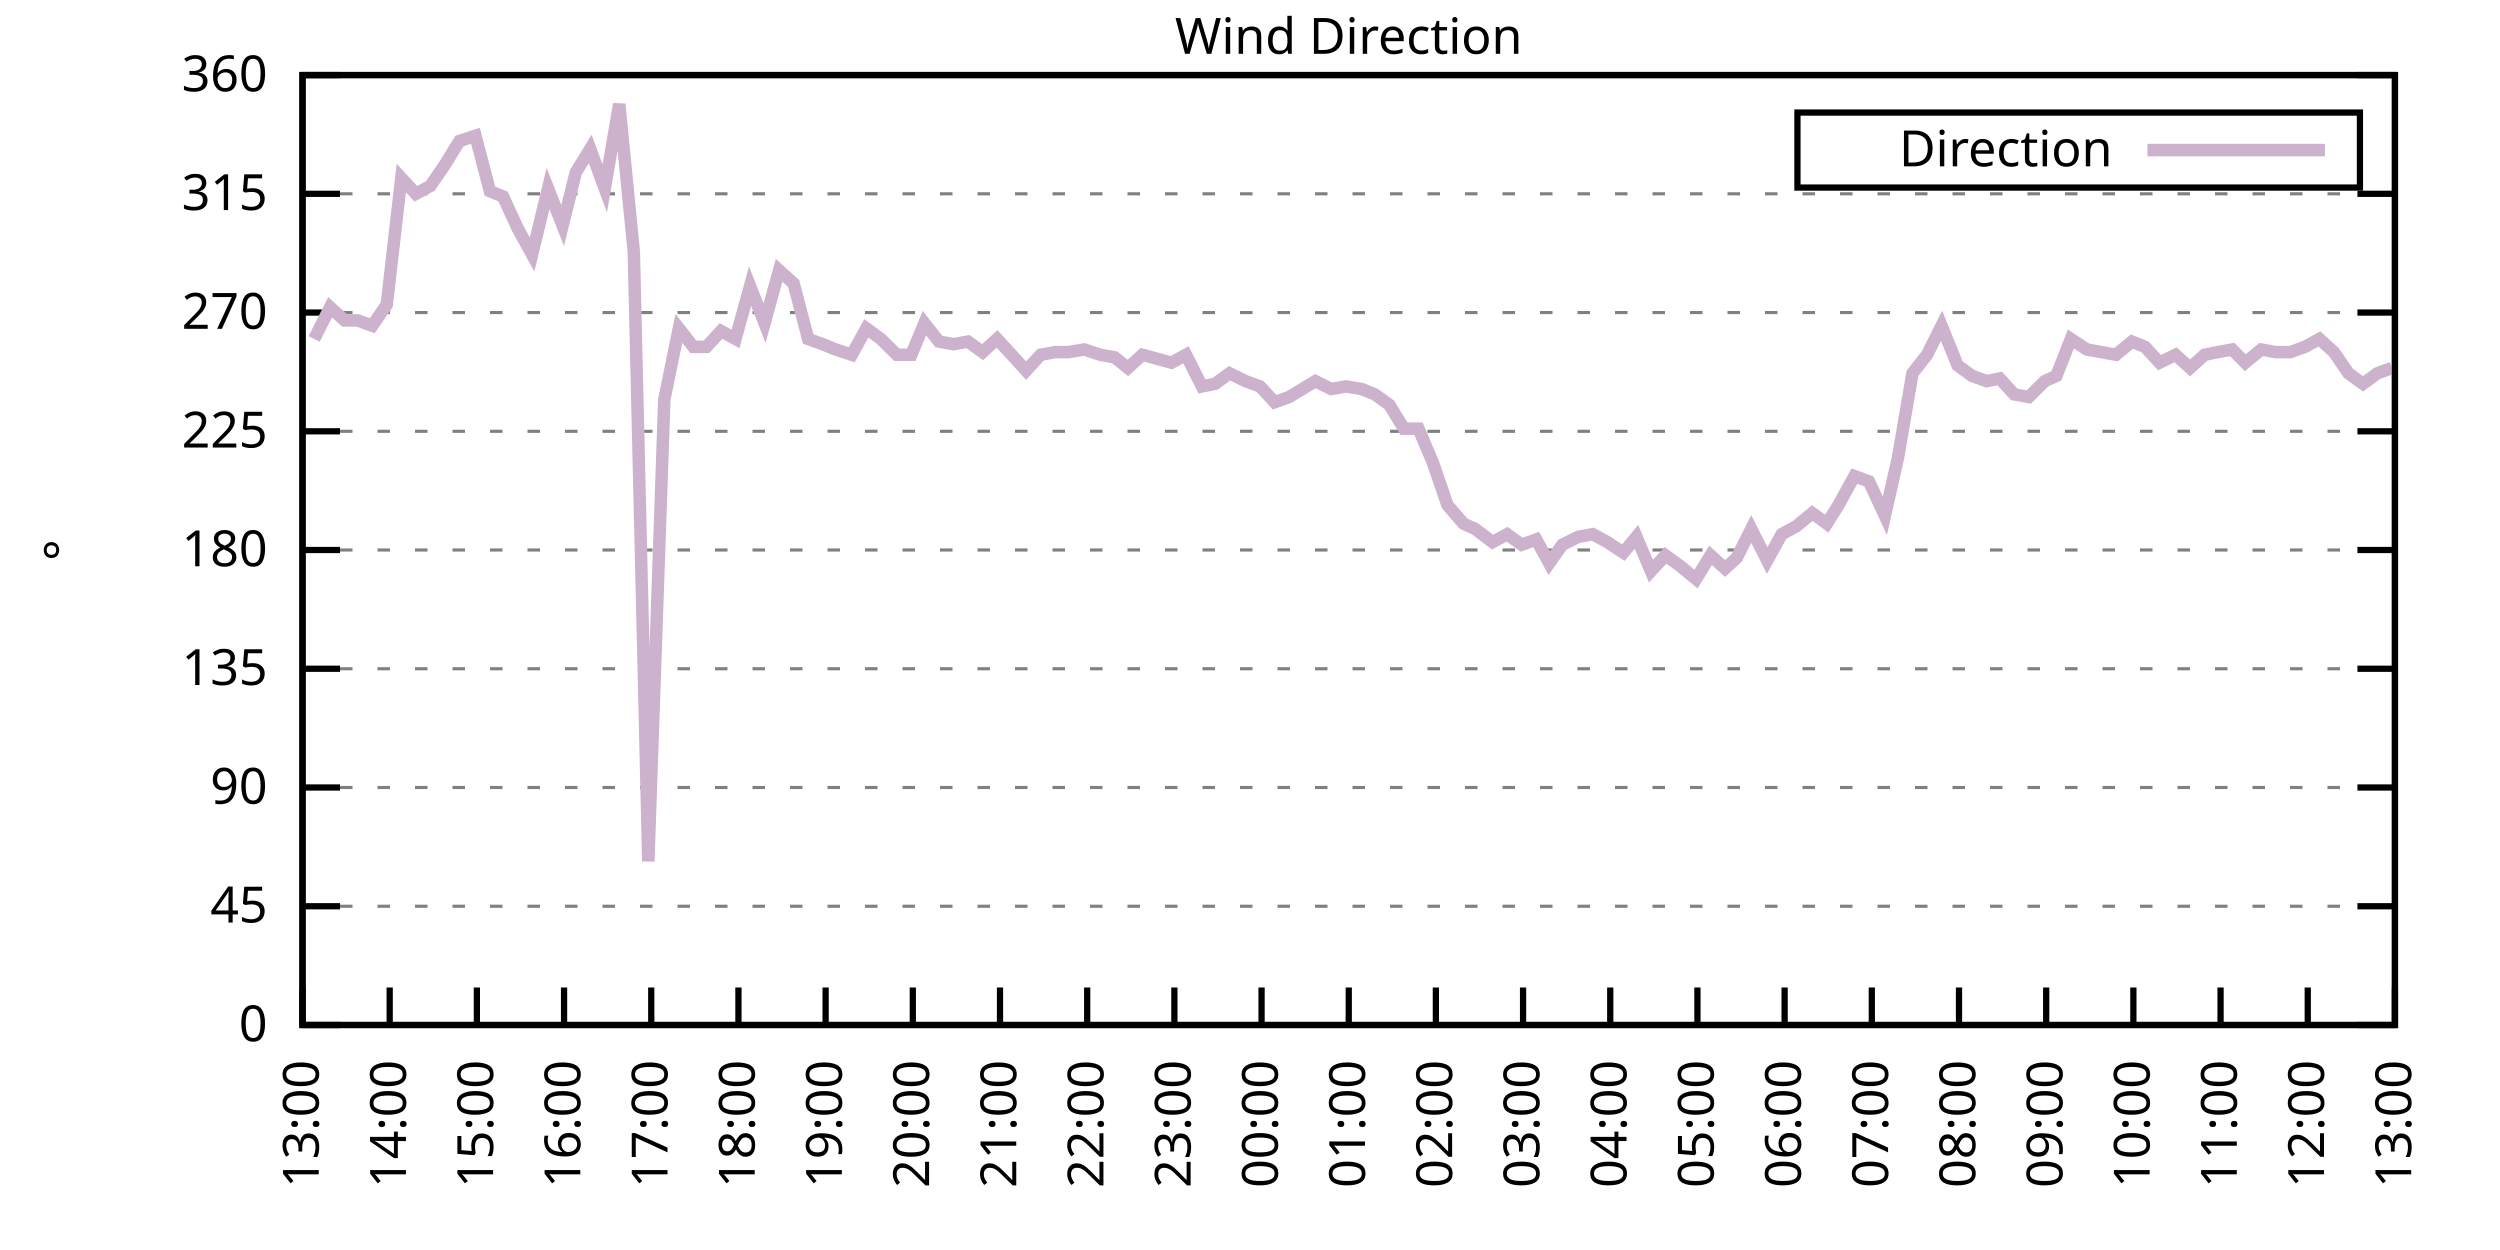
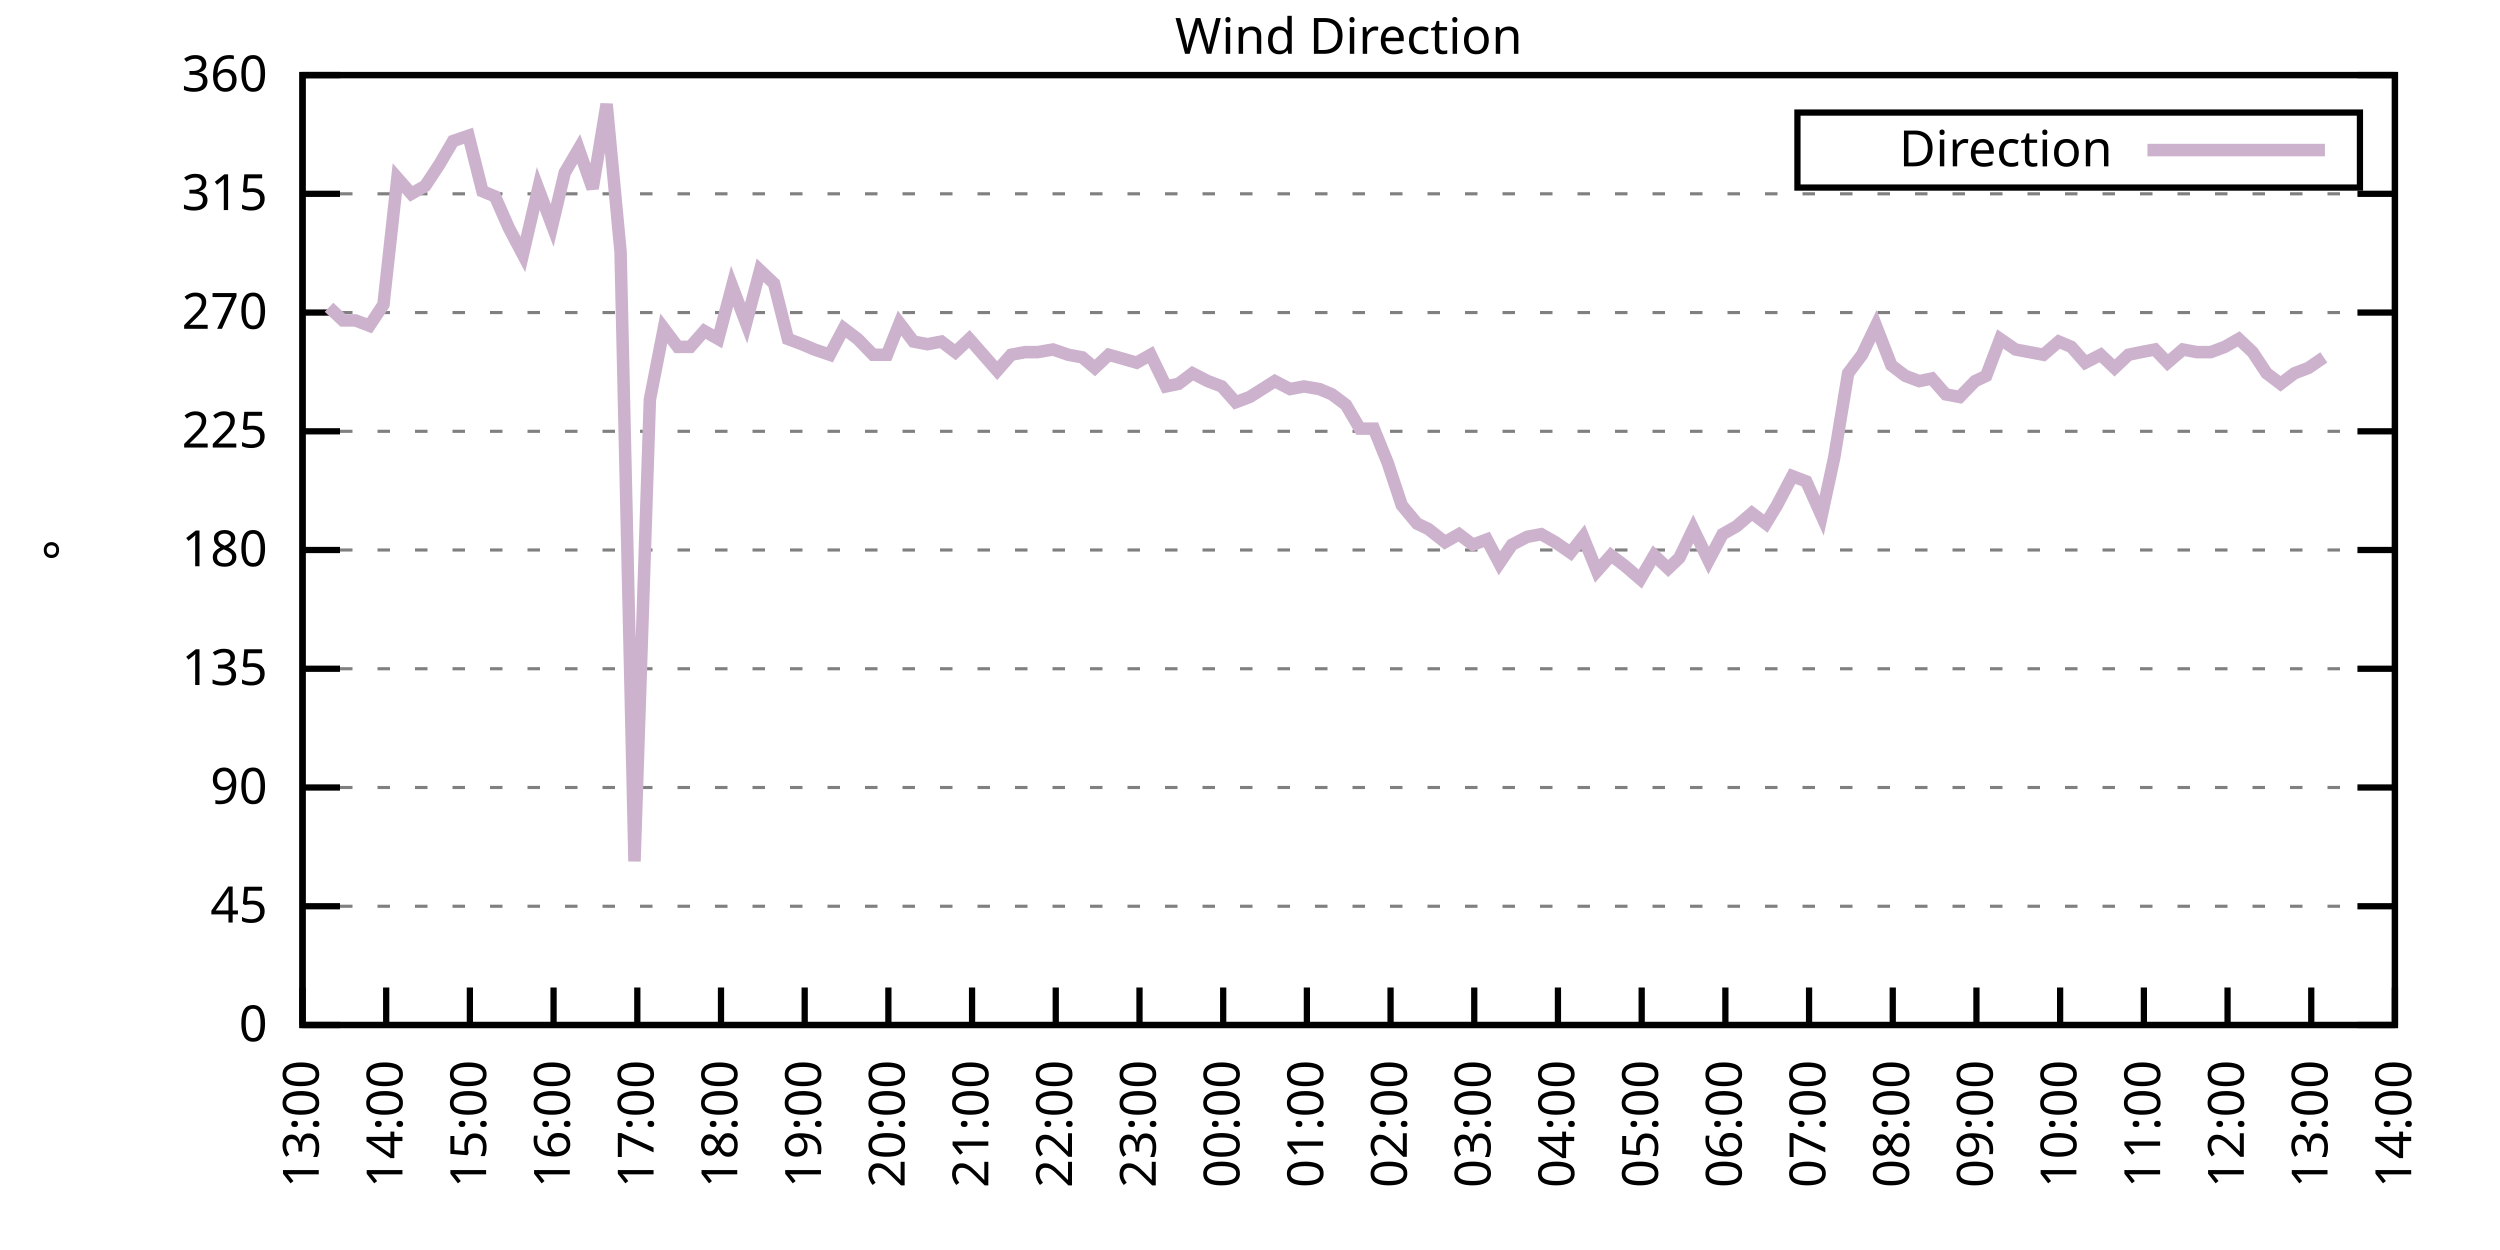
<svg xmlns="http://www.w3.org/2000/svg" xmlns:xlink="http://www.w3.org/1999/xlink" width="400" height="200" viewBox="0 0 400 200">
  <g id="gnuplot_canvas">
    <rect x="0" y="0" width="400" height="200" fill="none" />
    <defs>
      <circle id="gpDot" r="0.5" stroke-width="0.5" stroke="currentColor" />
      <path id="gpPt0" stroke-width="0.333" stroke="currentColor" d="M-1,0 h2 M0,-1 v2" />
      <path id="gpPt1" stroke-width="0.333" stroke="currentColor" d="M-1,-1 L1,1 M1,-1 L-1,1" />
      <path id="gpPt2" stroke-width="0.333" stroke="currentColor" d="M-1,0 L1,0 M0,-1 L0,1 M-1,-1 L1,1 M-1,1 L1,-1" />
      <rect id="gpPt3" stroke-width="0.333" stroke="currentColor" x="-1" y="-1" width="2" height="2" />
      <rect id="gpPt4" stroke-width="0.333" stroke="currentColor" fill="currentColor" x="-1" y="-1" width="2" height="2" />
      <circle id="gpPt5" stroke-width="0.333" stroke="currentColor" cx="0" cy="0" r="1" />
      <use xlink:href="#gpPt5" id="gpPt6" fill="currentColor" stroke="none" />
      <path id="gpPt7" stroke-width="0.333" stroke="currentColor" d="M0,-1.33 L-1.33,0.67 L1.33,0.67 z" />
      <use xlink:href="#gpPt7" id="gpPt8" fill="currentColor" stroke="none" />
      <use xlink:href="#gpPt7" id="gpPt9" stroke="currentColor" transform="rotate(180)" />
      <use xlink:href="#gpPt9" id="gpPt10" fill="currentColor" stroke="none" />
      <use xlink:href="#gpPt3" id="gpPt11" stroke="currentColor" transform="rotate(45)" />
      <use xlink:href="#gpPt11" id="gpPt12" fill="currentColor" stroke="none" />
      <path id="gpPt13" stroke-width="0.333" stroke="currentColor" d="M0,1.330 L1.265,0.411 L0.782,-1.067 L-0.782,-1.076 L-1.265,0.411 z" />
      <use xlink:href="#gpPt13" id="gpPt14" fill="currentColor" stroke="none" />
      <filter id="textbox" filterUnits="objectBoundingBox" x="0" y="0" height="1" width="1">
        <feFlood flood-color="white" flood-opacity="1" result="bgnd" />
        <feComposite in="SourceGraphic" in2="bgnd" operator="atop" />
      </filter>
      <filter id="greybox" filterUnits="objectBoundingBox" x="0" y="0" height="1" width="1">
        <feFlood flood-color="lightgrey" flood-opacity="1" result="grey" />
        <feComposite in="SourceGraphic" in2="grey" operator="atop" />
      </filter>
    </defs>
    <g fill="none" color="white" stroke="currentColor" stroke-width="1.00" stroke-linecap="butt" stroke-linejoin="miter">
</g>
    <g fill="none" color="black" stroke="currentColor" stroke-width="1.00" stroke-linecap="butt" stroke-linejoin="miter">
      <g stroke="none" shape-rendering="crispEdges">
        <polygon fill="rgb(255, 255, 255)" points="48.40,164.00 383.18,164.00 383.18,12.02 48.40,12.02 " />
      </g>
    </g>
    <g fill="none" color="black" stroke="currentColor" stroke-width="1.00" stroke-linecap="butt" stroke-linejoin="miter">
</g>
    <g fill="none" color="black" stroke="black" stroke-width="0.50" stroke-linecap="butt" stroke-linejoin="miter">
</g>
    <g fill="none" color="gray" stroke="currentColor" stroke-width="0.50" stroke-linecap="butt" stroke-linejoin="miter">
      <path stroke="gray" stroke-dasharray="2,4" class="gridline" d="M48.40,164.00 L383.19,164.00  " />
    </g>
    <g fill="none" color="gray" stroke="gray" stroke-width="1.00" stroke-linecap="butt" stroke-linejoin="miter">
</g>
    <g fill="none" color="black" stroke="currentColor" stroke-width="1.00" stroke-linecap="butt" stroke-linejoin="miter">
      <path stroke="black" d="M48.40,164.00 L54.40,164.00 M383.19,164.00 L377.19,164.00  " />
      <g transform="translate(42.80,166.60)" stroke="none" fill="black" font-family="Sans" font-size="8.00" text-anchor="end">
        <text>
          <tspan font-family="Sans"> 0</tspan>
        </text>
      </g>
    </g>
    <g fill="none" color="black" stroke="currentColor" stroke-width="1.00" stroke-linecap="butt" stroke-linejoin="miter">
</g>
    <g fill="none" color="black" stroke="black" stroke-width="0.50" stroke-linecap="butt" stroke-linejoin="miter">
</g>
    <g fill="none" color="gray" stroke="currentColor" stroke-width="0.50" stroke-linecap="butt" stroke-linejoin="miter">
      <path stroke="gray" stroke-dasharray="2,4" class="gridline" d="M48.40,145.00 L383.19,145.00  " />
    </g>
    <g fill="none" color="gray" stroke="gray" stroke-width="1.00" stroke-linecap="butt" stroke-linejoin="miter">
</g>
    <g fill="none" color="black" stroke="currentColor" stroke-width="1.00" stroke-linecap="butt" stroke-linejoin="miter">
      <path stroke="black" d="M48.40,145.00 L54.40,145.00 M383.19,145.00 L377.19,145.00  " />
      <g transform="translate(42.80,147.60)" stroke="none" fill="black" font-family="Sans" font-size="8.00" text-anchor="end">
        <text>
          <tspan font-family="Sans"> 45</tspan>
        </text>
      </g>
    </g>
    <g fill="none" color="black" stroke="currentColor" stroke-width="1.00" stroke-linecap="butt" stroke-linejoin="miter">
</g>
    <g fill="none" color="black" stroke="black" stroke-width="0.50" stroke-linecap="butt" stroke-linejoin="miter">
</g>
    <g fill="none" color="gray" stroke="currentColor" stroke-width="0.50" stroke-linecap="butt" stroke-linejoin="miter">
      <path stroke="gray" stroke-dasharray="2,4" class="gridline" d="M48.40,126.00 L383.19,126.00  " />
    </g>
    <g fill="none" color="gray" stroke="gray" stroke-width="1.00" stroke-linecap="butt" stroke-linejoin="miter">
</g>
    <g fill="none" color="black" stroke="currentColor" stroke-width="1.00" stroke-linecap="butt" stroke-linejoin="miter">
      <path stroke="black" d="M48.40,126.00 L54.40,126.00 M383.19,126.00 L377.19,126.00  " />
      <g transform="translate(42.80,128.60)" stroke="none" fill="black" font-family="Sans" font-size="8.00" text-anchor="end">
        <text>
          <tspan font-family="Sans"> 90</tspan>
        </text>
      </g>
    </g>
    <g fill="none" color="black" stroke="currentColor" stroke-width="1.00" stroke-linecap="butt" stroke-linejoin="miter">
</g>
    <g fill="none" color="black" stroke="black" stroke-width="0.50" stroke-linecap="butt" stroke-linejoin="miter">
</g>
    <g fill="none" color="gray" stroke="currentColor" stroke-width="0.50" stroke-linecap="butt" stroke-linejoin="miter">
      <path stroke="gray" stroke-dasharray="2,4" class="gridline" d="M48.40,107.00 L383.19,107.00  " />
    </g>
    <g fill="none" color="gray" stroke="gray" stroke-width="1.00" stroke-linecap="butt" stroke-linejoin="miter">
</g>
    <g fill="none" color="black" stroke="currentColor" stroke-width="1.00" stroke-linecap="butt" stroke-linejoin="miter">
      <path stroke="black" d="M48.40,107.00 L54.40,107.00 M383.19,107.00 L377.19,107.00  " />
      <g transform="translate(42.80,109.60)" stroke="none" fill="black" font-family="Sans" font-size="8.00" text-anchor="end">
        <text>
          <tspan font-family="Sans"> 135</tspan>
        </text>
      </g>
    </g>
    <g fill="none" color="black" stroke="currentColor" stroke-width="1.00" stroke-linecap="butt" stroke-linejoin="miter">
</g>
    <g fill="none" color="black" stroke="black" stroke-width="0.50" stroke-linecap="butt" stroke-linejoin="miter">
</g>
    <g fill="none" color="gray" stroke="currentColor" stroke-width="0.50" stroke-linecap="butt" stroke-linejoin="miter">
      <path stroke="gray" stroke-dasharray="2,4" class="gridline" d="M48.40,88.00 L383.19,88.00  " />
    </g>
    <g fill="none" color="gray" stroke="gray" stroke-width="1.00" stroke-linecap="butt" stroke-linejoin="miter">
</g>
    <g fill="none" color="black" stroke="currentColor" stroke-width="1.00" stroke-linecap="butt" stroke-linejoin="miter">
      <path stroke="black" d="M48.40,88.00 L54.40,88.00 M383.19,88.00 L377.19,88.00  " />
      <g transform="translate(42.80,90.60)" stroke="none" fill="black" font-family="Sans" font-size="8.00" text-anchor="end">
        <text>
          <tspan font-family="Sans"> 180</tspan>
        </text>
      </g>
    </g>
    <g fill="none" color="black" stroke="currentColor" stroke-width="1.00" stroke-linecap="butt" stroke-linejoin="miter">
</g>
    <g fill="none" color="black" stroke="black" stroke-width="0.50" stroke-linecap="butt" stroke-linejoin="miter">
</g>
    <g fill="none" color="gray" stroke="currentColor" stroke-width="0.50" stroke-linecap="butt" stroke-linejoin="miter">
      <path stroke="gray" stroke-dasharray="2,4" class="gridline" d="M48.40,69.01 L383.19,69.01  " />
    </g>
    <g fill="none" color="gray" stroke="gray" stroke-width="1.00" stroke-linecap="butt" stroke-linejoin="miter">
</g>
    <g fill="none" color="black" stroke="currentColor" stroke-width="1.00" stroke-linecap="butt" stroke-linejoin="miter">
      <path stroke="black" d="M48.40,69.01 L54.40,69.01 M383.19,69.01 L377.19,69.01  " />
      <g transform="translate(42.80,71.61)" stroke="none" fill="black" font-family="Sans" font-size="8.00" text-anchor="end">
        <text>
          <tspan font-family="Sans"> 225</tspan>
        </text>
      </g>
    </g>
    <g fill="none" color="black" stroke="currentColor" stroke-width="1.00" stroke-linecap="butt" stroke-linejoin="miter">
</g>
    <g fill="none" color="black" stroke="black" stroke-width="0.50" stroke-linecap="butt" stroke-linejoin="miter">
</g>
    <g fill="none" color="gray" stroke="currentColor" stroke-width="0.50" stroke-linecap="butt" stroke-linejoin="miter">
      <path stroke="gray" stroke-dasharray="2,4" class="gridline" d="M48.40,50.01 L383.19,50.01  " />
    </g>
    <g fill="none" color="gray" stroke="gray" stroke-width="1.00" stroke-linecap="butt" stroke-linejoin="miter">
</g>
    <g fill="none" color="black" stroke="currentColor" stroke-width="1.00" stroke-linecap="butt" stroke-linejoin="miter">
      <path stroke="black" d="M48.40,50.01 L54.40,50.01 M383.19,50.01 L377.19,50.01  " />
      <g transform="translate(42.80,52.61)" stroke="none" fill="black" font-family="Sans" font-size="8.00" text-anchor="end">
        <text>
          <tspan font-family="Sans"> 270</tspan>
        </text>
      </g>
    </g>
    <g fill="none" color="black" stroke="currentColor" stroke-width="1.00" stroke-linecap="butt" stroke-linejoin="miter">
</g>
    <g fill="none" color="black" stroke="black" stroke-width="0.50" stroke-linecap="butt" stroke-linejoin="miter">
</g>
    <g fill="none" color="gray" stroke="currentColor" stroke-width="0.50" stroke-linecap="butt" stroke-linejoin="miter">
      <path stroke="gray" stroke-dasharray="2,4" class="gridline" d="M48.40,31.01 L383.19,31.01  " />
    </g>
    <g fill="none" color="gray" stroke="gray" stroke-width="1.00" stroke-linecap="butt" stroke-linejoin="miter">
</g>
    <g fill="none" color="black" stroke="currentColor" stroke-width="1.00" stroke-linecap="butt" stroke-linejoin="miter">
      <path stroke="black" d="M48.40,31.01 L54.40,31.01 M383.19,31.01 L377.19,31.01  " />
      <g transform="translate(42.80,33.61)" stroke="none" fill="black" font-family="Sans" font-size="8.00" text-anchor="end">
        <text>
          <tspan font-family="Sans"> 315</tspan>
        </text>
      </g>
    </g>
    <g fill="none" color="black" stroke="currentColor" stroke-width="1.00" stroke-linecap="butt" stroke-linejoin="miter">
</g>
    <g fill="none" color="black" stroke="black" stroke-width="0.50" stroke-linecap="butt" stroke-linejoin="miter">
</g>
    <g fill="none" color="gray" stroke="currentColor" stroke-width="0.50" stroke-linecap="butt" stroke-linejoin="miter">
      <path stroke="gray" stroke-dasharray="2,4" class="gridline" d="M48.40,12.01 L383.19,12.01  " />
    </g>
    <g fill="none" color="gray" stroke="gray" stroke-width="1.00" stroke-linecap="butt" stroke-linejoin="miter">
</g>
    <g fill="none" color="black" stroke="currentColor" stroke-width="1.00" stroke-linecap="butt" stroke-linejoin="miter">
      <path stroke="black" d="M48.40,12.01 L54.40,12.01 M383.19,12.01 L377.19,12.01  " />
      <g transform="translate(42.80,14.61)" stroke="none" fill="black" font-family="Sans" font-size="8.00" text-anchor="end">
        <text>
          <tspan font-family="Sans"> 360</tspan>
        </text>
      </g>
    </g>
    <g fill="none" color="black" stroke="currentColor" stroke-width="1.00" stroke-linecap="butt" stroke-linejoin="miter">
      <path stroke="black" d="M48.40,164.00 L48.40,158.00  " />
      <g transform="translate(51.00,169.60) rotate(270.00)" stroke="none" fill="black" font-family="Sans" font-size="8.00" text-anchor="end">
        <text>
          <tspan font-family="Sans">13:00</tspan>
        </text>
      </g>
    </g>
    <g fill="none" color="black" stroke="currentColor" stroke-width="1.00" stroke-linecap="butt" stroke-linejoin="miter">
-       <path stroke="black" d="M62.35,164.00 L62.35,158.00  " />
-       <g transform="translate(64.95,169.60) rotate(270.00)" stroke="none" fill="black" font-family="Sans" font-size="8.00" text-anchor="end">
+       <path stroke="black" d="M61.79,164.00 L61.79,158.00  " />
+       <g transform="translate(64.39,169.60) rotate(270.00)" stroke="none" fill="black" font-family="Sans" font-size="8.00" text-anchor="end">
        <text>
          <tspan font-family="Sans">14:00</tspan>
        </text>
      </g>
    </g>
    <g fill="none" color="black" stroke="currentColor" stroke-width="1.00" stroke-linecap="butt" stroke-linejoin="miter">
-       <path stroke="black" d="M76.30,164.00 L76.30,158.00  " />
-       <g transform="translate(78.90,169.60) rotate(270.00)" stroke="none" fill="black" font-family="Sans" font-size="8.00" text-anchor="end">
+       <path stroke="black" d="M75.18,164.00 L75.18,158.00  " />
+       <g transform="translate(77.78,169.60) rotate(270.00)" stroke="none" fill="black" font-family="Sans" font-size="8.00" text-anchor="end">
        <text>
          <tspan font-family="Sans">15:00</tspan>
        </text>
      </g>
    </g>
    <g fill="none" color="black" stroke="currentColor" stroke-width="1.00" stroke-linecap="butt" stroke-linejoin="miter">
-       <path stroke="black" d="M90.25,164.00 L90.25,158.00  " />
-       <g transform="translate(92.85,169.60) rotate(270.00)" stroke="none" fill="black" font-family="Sans" font-size="8.00" text-anchor="end">
+       <path stroke="black" d="M88.57,164.00 L88.57,158.00  " />
+       <g transform="translate(91.17,169.60) rotate(270.00)" stroke="none" fill="black" font-family="Sans" font-size="8.00" text-anchor="end">
        <text>
          <tspan font-family="Sans">16:00</tspan>
        </text>
      </g>
    </g>
    <g fill="none" color="black" stroke="currentColor" stroke-width="1.00" stroke-linecap="butt" stroke-linejoin="miter">
-       <path stroke="black" d="M104.20,164.00 L104.20,158.00  " />
-       <g transform="translate(106.80,169.60) rotate(270.00)" stroke="none" fill="black" font-family="Sans" font-size="8.00" text-anchor="end">
+       <path stroke="black" d="M101.97,164.00 L101.97,158.00  " />
+       <g transform="translate(104.57,169.60) rotate(270.00)" stroke="none" fill="black" font-family="Sans" font-size="8.00" text-anchor="end">
        <text>
          <tspan font-family="Sans">17:00</tspan>
        </text>
      </g>
    </g>
    <g fill="none" color="black" stroke="currentColor" stroke-width="1.00" stroke-linecap="butt" stroke-linejoin="miter">
-       <path stroke="black" d="M118.15,164.00 L118.15,158.00  " />
-       <g transform="translate(120.75,169.60) rotate(270.00)" stroke="none" fill="black" font-family="Sans" font-size="8.00" text-anchor="end">
+       <path stroke="black" d="M115.36,164.00 L115.36,158.00  " />
+       <g transform="translate(117.96,169.60) rotate(270.00)" stroke="none" fill="black" font-family="Sans" font-size="8.00" text-anchor="end">
        <text>
          <tspan font-family="Sans">18:00</tspan>
        </text>
      </g>
    </g>
    <g fill="none" color="black" stroke="currentColor" stroke-width="1.00" stroke-linecap="butt" stroke-linejoin="miter">
-       <path stroke="black" d="M132.10,164.00 L132.10,158.00  " />
-       <g transform="translate(134.70,169.60) rotate(270.00)" stroke="none" fill="black" font-family="Sans" font-size="8.00" text-anchor="end">
+       <path stroke="black" d="M128.75,164.00 L128.75,158.00  " />
+       <g transform="translate(131.35,169.60) rotate(270.00)" stroke="none" fill="black" font-family="Sans" font-size="8.00" text-anchor="end">
        <text>
          <tspan font-family="Sans">19:00</tspan>
        </text>
      </g>
    </g>
    <g fill="none" color="black" stroke="currentColor" stroke-width="1.00" stroke-linecap="butt" stroke-linejoin="miter">
-       <path stroke="black" d="M146.05,164.00 L146.05,158.00  " />
-       <g transform="translate(148.65,169.60) rotate(270.00)" stroke="none" fill="black" font-family="Sans" font-size="8.00" text-anchor="end">
+       <path stroke="black" d="M142.14,164.00 L142.14,158.00  " />
+       <g transform="translate(144.74,169.60) rotate(270.00)" stroke="none" fill="black" font-family="Sans" font-size="8.00" text-anchor="end">
        <text>
          <tspan font-family="Sans">20:00</tspan>
        </text>
      </g>
    </g>
    <g fill="none" color="black" stroke="currentColor" stroke-width="1.00" stroke-linecap="butt" stroke-linejoin="miter">
-       <path stroke="black" d="M160.00,164.00 L160.00,158.00  " />
-       <g transform="translate(162.60,169.60) rotate(270.00)" stroke="none" fill="black" font-family="Sans" font-size="8.00" text-anchor="end">
+       <path stroke="black" d="M155.53,164.00 L155.53,158.00  " />
+       <g transform="translate(158.13,169.60) rotate(270.00)" stroke="none" fill="black" font-family="Sans" font-size="8.00" text-anchor="end">
        <text>
          <tspan font-family="Sans">21:00</tspan>
        </text>
      </g>
    </g>
    <g fill="none" color="black" stroke="currentColor" stroke-width="1.00" stroke-linecap="butt" stroke-linejoin="miter">
-       <path stroke="black" d="M173.95,164.00 L173.95,158.00  " />
-       <g transform="translate(176.55,169.60) rotate(270.00)" stroke="none" fill="black" font-family="Sans" font-size="8.00" text-anchor="end">
+       <path stroke="black" d="M168.92,164.00 L168.92,158.00  " />
+       <g transform="translate(171.52,169.60) rotate(270.00)" stroke="none" fill="black" font-family="Sans" font-size="8.00" text-anchor="end">
        <text>
          <tspan font-family="Sans">22:00</tspan>
        </text>
      </g>
    </g>
    <g fill="none" color="black" stroke="currentColor" stroke-width="1.00" stroke-linecap="butt" stroke-linejoin="miter">
-       <path stroke="black" d="M187.90,164.00 L187.90,158.00  " />
-       <g transform="translate(190.50,169.60) rotate(270.00)" stroke="none" fill="black" font-family="Sans" font-size="8.00" text-anchor="end">
+       <path stroke="black" d="M182.32,164.00 L182.32,158.00  " />
+       <g transform="translate(184.92,169.60) rotate(270.00)" stroke="none" fill="black" font-family="Sans" font-size="8.00" text-anchor="end">
        <text>
          <tspan font-family="Sans">23:00</tspan>
        </text>
      </g>
    </g>
    <g fill="none" color="black" stroke="currentColor" stroke-width="1.00" stroke-linecap="butt" stroke-linejoin="miter">
-       <path stroke="black" d="M201.85,164.00 L201.85,158.00  " />
-       <g transform="translate(204.45,169.60) rotate(270.00)" stroke="none" fill="black" font-family="Sans" font-size="8.00" text-anchor="end">
+       <path stroke="black" d="M195.71,164.00 L195.71,158.00  " />
+       <g transform="translate(198.31,169.60) rotate(270.00)" stroke="none" fill="black" font-family="Sans" font-size="8.00" text-anchor="end">
        <text>
          <tspan font-family="Sans">00:00</tspan>
        </text>
      </g>
    </g>
    <g fill="none" color="black" stroke="currentColor" stroke-width="1.00" stroke-linecap="butt" stroke-linejoin="miter">
-       <path stroke="black" d="M215.80,164.00 L215.80,158.00  " />
-       <g transform="translate(218.40,169.60) rotate(270.00)" stroke="none" fill="black" font-family="Sans" font-size="8.00" text-anchor="end">
+       <path stroke="black" d="M209.10,164.00 L209.10,158.00  " />
+       <g transform="translate(211.70,169.60) rotate(270.00)" stroke="none" fill="black" font-family="Sans" font-size="8.00" text-anchor="end">
        <text>
          <tspan font-family="Sans">01:00</tspan>
        </text>
      </g>
    </g>
    <g fill="none" color="black" stroke="currentColor" stroke-width="1.00" stroke-linecap="butt" stroke-linejoin="miter">
-       <path stroke="black" d="M229.74,164.00 L229.74,158.00  " />
-       <g transform="translate(232.34,169.60) rotate(270.00)" stroke="none" fill="black" font-family="Sans" font-size="8.00" text-anchor="end">
+       <path stroke="black" d="M222.49,164.00 L222.49,158.00  " />
+       <g transform="translate(225.09,169.60) rotate(270.00)" stroke="none" fill="black" font-family="Sans" font-size="8.00" text-anchor="end">
        <text>
          <tspan font-family="Sans">02:00</tspan>
        </text>
      </g>
    </g>
    <g fill="none" color="black" stroke="currentColor" stroke-width="1.00" stroke-linecap="butt" stroke-linejoin="miter">
-       <path stroke="black" d="M243.69,164.00 L243.69,158.00  " />
-       <g transform="translate(246.29,169.60) rotate(270.00)" stroke="none" fill="black" font-family="Sans" font-size="8.00" text-anchor="end">
+       <path stroke="black" d="M235.88,164.00 L235.88,158.00  " />
+       <g transform="translate(238.48,169.60) rotate(270.00)" stroke="none" fill="black" font-family="Sans" font-size="8.00" text-anchor="end">
        <text>
          <tspan font-family="Sans">03:00</tspan>
        </text>
      </g>
    </g>
    <g fill="none" color="black" stroke="currentColor" stroke-width="1.00" stroke-linecap="butt" stroke-linejoin="miter">
-       <path stroke="black" d="M257.64,164.00 L257.64,158.00  " />
-       <g transform="translate(260.24,169.60) rotate(270.00)" stroke="none" fill="black" font-family="Sans" font-size="8.00" text-anchor="end">
+       <path stroke="black" d="M249.27,164.00 L249.27,158.00  " />
+       <g transform="translate(251.87,169.60) rotate(270.00)" stroke="none" fill="black" font-family="Sans" font-size="8.00" text-anchor="end">
        <text>
          <tspan font-family="Sans">04:00</tspan>
        </text>
      </g>
    </g>
    <g fill="none" color="black" stroke="currentColor" stroke-width="1.00" stroke-linecap="butt" stroke-linejoin="miter">
-       <path stroke="black" d="M271.59,164.00 L271.59,158.00  " />
-       <g transform="translate(274.19,169.60) rotate(270.00)" stroke="none" fill="black" font-family="Sans" font-size="8.00" text-anchor="end">
+       <path stroke="black" d="M262.67,164.00 L262.67,158.00  " />
+       <g transform="translate(265.27,169.60) rotate(270.00)" stroke="none" fill="black" font-family="Sans" font-size="8.00" text-anchor="end">
        <text>
          <tspan font-family="Sans">05:00</tspan>
        </text>
      </g>
    </g>
    <g fill="none" color="black" stroke="currentColor" stroke-width="1.00" stroke-linecap="butt" stroke-linejoin="miter">
-       <path stroke="black" d="M285.54,164.00 L285.54,158.00  " />
-       <g transform="translate(288.14,169.60) rotate(270.00)" stroke="none" fill="black" font-family="Sans" font-size="8.00" text-anchor="end">
+       <path stroke="black" d="M276.06,164.00 L276.06,158.00  " />
+       <g transform="translate(278.66,169.60) rotate(270.00)" stroke="none" fill="black" font-family="Sans" font-size="8.00" text-anchor="end">
        <text>
          <tspan font-family="Sans">06:00</tspan>
        </text>
      </g>
    </g>
    <g fill="none" color="black" stroke="currentColor" stroke-width="1.00" stroke-linecap="butt" stroke-linejoin="miter">
-       <path stroke="black" d="M299.49,164.00 L299.49,158.00  " />
-       <g transform="translate(302.09,169.60) rotate(270.00)" stroke="none" fill="black" font-family="Sans" font-size="8.00" text-anchor="end">
+       <path stroke="black" d="M289.45,164.00 L289.45,158.00  " />
+       <g transform="translate(292.05,169.60) rotate(270.00)" stroke="none" fill="black" font-family="Sans" font-size="8.00" text-anchor="end">
        <text>
          <tspan font-family="Sans">07:00</tspan>
        </text>
      </g>
    </g>
    <g fill="none" color="black" stroke="currentColor" stroke-width="1.00" stroke-linecap="butt" stroke-linejoin="miter">
-       <path stroke="black" d="M313.44,164.00 L313.44,158.00  " />
-       <g transform="translate(316.04,169.60) rotate(270.00)" stroke="none" fill="black" font-family="Sans" font-size="8.00" text-anchor="end">
+       <path stroke="black" d="M302.84,164.00 L302.84,158.00  " />
+       <g transform="translate(305.44,169.60) rotate(270.00)" stroke="none" fill="black" font-family="Sans" font-size="8.00" text-anchor="end">
        <text>
          <tspan font-family="Sans">08:00</tspan>
        </text>
      </g>
    </g>
    <g fill="none" color="black" stroke="currentColor" stroke-width="1.00" stroke-linecap="butt" stroke-linejoin="miter">
-       <path stroke="black" d="M327.39,164.00 L327.39,158.00  " />
-       <g transform="translate(329.99,169.60) rotate(270.00)" stroke="none" fill="black" font-family="Sans" font-size="8.00" text-anchor="end">
+       <path stroke="black" d="M316.23,164.00 L316.23,158.00  " />
+       <g transform="translate(318.83,169.60) rotate(270.00)" stroke="none" fill="black" font-family="Sans" font-size="8.00" text-anchor="end">
        <text>
          <tspan font-family="Sans">09:00</tspan>
        </text>
      </g>
    </g>
    <g fill="none" color="black" stroke="currentColor" stroke-width="1.00" stroke-linecap="butt" stroke-linejoin="miter">
-       <path stroke="black" d="M341.34,164.00 L341.34,158.00  " />
-       <g transform="translate(343.94,169.60) rotate(270.00)" stroke="none" fill="black" font-family="Sans" font-size="8.00" text-anchor="end">
+       <path stroke="black" d="M329.62,164.00 L329.62,158.00  " />
+       <g transform="translate(332.22,169.60) rotate(270.00)" stroke="none" fill="black" font-family="Sans" font-size="8.00" text-anchor="end">
        <text>
          <tspan font-family="Sans">10:00</tspan>
        </text>
      </g>
    </g>
    <g fill="none" color="black" stroke="currentColor" stroke-width="1.00" stroke-linecap="butt" stroke-linejoin="miter">
-       <path stroke="black" d="M355.29,164.00 L355.29,158.00  " />
-       <g transform="translate(357.89,169.60) rotate(270.00)" stroke="none" fill="black" font-family="Sans" font-size="8.00" text-anchor="end">
+       <path stroke="black" d="M343.02,164.00 L343.02,158.00  " />
+       <g transform="translate(345.62,169.60) rotate(270.00)" stroke="none" fill="black" font-family="Sans" font-size="8.00" text-anchor="end">
        <text>
          <tspan font-family="Sans">11:00</tspan>
        </text>
      </g>
    </g>
    <g fill="none" color="black" stroke="currentColor" stroke-width="1.00" stroke-linecap="butt" stroke-linejoin="miter">
-       <path stroke="black" d="M369.24,164.00 L369.24,158.00  " />
-       <g transform="translate(371.84,169.60) rotate(270.00)" stroke="none" fill="black" font-family="Sans" font-size="8.00" text-anchor="end">
+       <path stroke="black" d="M356.41,164.00 L356.41,158.00  " />
+       <g transform="translate(359.01,169.60) rotate(270.00)" stroke="none" fill="black" font-family="Sans" font-size="8.00" text-anchor="end">
        <text>
          <tspan font-family="Sans">12:00</tspan>
+         </text>
+       </g>
+     </g>
+     <g fill="none" color="black" stroke="currentColor" stroke-width="1.00" stroke-linecap="butt" stroke-linejoin="miter">
+       <path stroke="black" d="M369.80,164.00 L369.80,158.00  " />
+       <g transform="translate(372.40,169.60) rotate(270.00)" stroke="none" fill="black" font-family="Sans" font-size="8.00" text-anchor="end">
+         <text>
+           <tspan font-family="Sans">13:00</tspan>
        </text>
      </g>
    </g>
    <g fill="none" color="black" stroke="currentColor" stroke-width="1.00" stroke-linecap="butt" stroke-linejoin="miter">
      <path stroke="black" d="M383.19,164.00 L383.19,158.00  " />
      <g transform="translate(385.79,169.60) rotate(270.00)" stroke="none" fill="black" font-family="Sans" font-size="8.00" text-anchor="end">
        <text>
-           <tspan font-family="Sans">13:00</tspan>
+           <tspan font-family="Sans">14:00</tspan>
        </text>
      </g>
    </g>
    <g fill="none" color="black" stroke="currentColor" stroke-width="1.00" stroke-linecap="butt" stroke-linejoin="miter">
</g>
    <g fill="none" color="black" stroke="currentColor" stroke-width="1.00" stroke-linecap="butt" stroke-linejoin="miter">
      <path stroke="black" d="M48.40,12.01 L48.40,164.00 L383.19,164.00 L383.19,12.01 L48.40,12.01 Z  " />
    </g>
    <g fill="none" color="black" stroke="currentColor" stroke-width="1.00" stroke-linecap="butt" stroke-linejoin="miter">
</g>
    <g fill="none" color="black" stroke="currentColor" stroke-width="1.00" stroke-linecap="butt" stroke-linejoin="miter">
      <path stroke="black" d="M287.59,30.01 L287.59,18.01 L377.59,18.01 L377.59,30.01 L287.59,30.01 Z  " />
    </g>
    <g id="Wind_direction_plot_1">
      <g fill="none" color="white" stroke="black" stroke-width="2.00" stroke-linecap="butt" stroke-linejoin="miter">
</g>
      <g fill="none" color="black" stroke="currentColor" stroke-width="2.00" stroke-linecap="butt" stroke-linejoin="miter">
        <g transform="translate(337.99,26.61)" stroke="none" fill="black" font-family="Sans" font-size="8.00" text-anchor="end">
          <text>
            <tspan font-family="Sans">Direction</tspan>
          </text>
        </g>
      </g>
      <g fill="none" color="black" stroke="currentColor" stroke-width="2.00" stroke-linecap="butt" stroke-linejoin="miter">
-         <path stroke="rgb(204, 178, 204)" d="M343.59,24.01 L371.99,24.01 M50.26,54.23 L52.82,49.16 L55.14,51.27 L57.23,51.27 L59.56,52.12 L61.88,48.74   L64.21,28.48 L66.53,31.01 L68.86,29.74 L71.18,26.36 L73.51,22.56 L76.07,21.72 L78.39,30.59 L80.48,31.43   L82.81,36.50 L85.13,40.72 L87.69,30.16 L90.02,36.08 L92.11,27.63 L94.43,23.83 L96.76,30.16 L99.08,16.65   L101.41,40.30 L103.73,137.82 L106.29,63.94 L108.62,52.54 L110.94,55.50 L113.03,55.50 L115.36,52.96 L117.68,54.23   L120.01,45.79 L122.33,51.70 L124.66,43.25 L126.98,45.36 L129.31,54.23 L131.63,55.07 L133.72,55.92 L136.28,56.76   L138.61,52.54 L140.93,54.23 L143.49,56.76 L145.81,56.76 L147.91,51.70 L150.23,54.65 L152.56,55.07 L154.88,54.65   L157.21,56.34 L159.53,54.23 L161.86,56.76 L164.18,59.30 L166.51,56.76 L168.83,56.34 L170.92,56.34 L173.48,55.92   L176.04,56.76 L178.36,57.18 L180.46,58.87 L182.78,56.76 L187.43,58.03 L189.76,56.76 L192.31,61.83 L194.41,61.41   L196.73,59.72 L199.29,60.98 L201.61,61.83 L203.94,64.36 L206.26,63.52 L208.36,62.25 L210.45,60.98 L213.01,62.25   L215.33,61.83 L217.89,62.25 L219.98,63.10 L222.30,64.78 L224.63,68.58 L226.95,68.58 L229.28,74.07 L231.60,80.83   L234.16,83.78 L236.02,84.63 L238.81,86.74 L241.14,85.47 L243.46,87.16 L245.79,86.32 L247.88,90.12 L249.97,87.16   L252.53,85.89 L254.85,85.47 L257.18,86.74 L259.74,88.43 L261.83,85.89 L264.15,91.38 L266.48,88.85 L268.80,90.54   L271.36,92.65 L273.69,88.85 L276.01,90.96 L277.87,89.27 L280.20,84.63 L282.75,89.69 L285.08,85.47 L287.40,84.21   L289.96,82.09 L292.29,83.78 L294.15,80.83 L296.70,76.18 L299.03,77.03 L301.58,82.52 L303.68,73.23 L306.00,59.72   L308.33,56.76 L310.65,52.12 L313.21,58.45 L315.53,60.14 L317.86,60.98 L319.95,60.56 L322.28,63.10 L324.60,63.52   L327.16,60.98 L329.02,60.14 L331.34,54.23 L333.90,55.92 L336.23,56.34 L338.55,56.76 L341.11,54.65 L343.20,55.50   L345.53,58.03 L348.08,56.76 L350.41,58.87 L352.73,56.76 L354.83,56.34 L357.15,55.92 L359.24,58.03 L361.80,55.92   L364.13,56.34 L366.45,56.34 L368.78,55.50 L371.10,54.23 L373.43,56.34 L375.75,59.72 L378.08,61.41 L380.40,59.72   L382.73,58.87  " />
+         <path stroke="rgb(204, 178, 204)" d="M343.59,24.01 L371.99,24.01 M52.64,49.16 L54.87,51.27 L56.88,51.27 L59.11,52.12 L61.35,48.74 L63.58,28.48   L65.81,31.01 L68.04,29.74 L70.27,26.36 L72.50,22.56 L74.96,21.72 L77.19,30.59 L79.20,31.43 L81.43,36.50   L83.66,40.72 L86.12,30.16 L88.35,36.08 L90.36,27.63 L92.59,23.83 L94.82,30.16 L97.06,16.65 L99.29,40.30   L101.52,137.82 L103.98,63.94 L106.21,52.54 L108.44,55.50 L110.45,55.50 L112.68,52.96 L114.91,54.23 L117.14,45.79   L119.38,51.70 L121.61,43.25 L123.84,45.36 L126.07,54.23 L128.30,55.07 L130.31,55.92 L132.77,56.76 L135.00,52.54   L137.23,54.23 L139.69,56.76 L141.92,56.76 L143.93,51.70 L146.16,54.65 L148.39,55.07 L150.62,54.65 L152.85,56.34   L155.09,54.23 L157.32,56.76 L159.55,59.30 L161.78,56.76 L164.01,56.34 L166.02,56.34 L168.48,55.92 L170.93,56.76   L173.17,57.18 L175.17,58.87 L177.41,56.76 L181.87,58.03 L184.10,56.76 L186.56,61.83 L188.57,61.41 L190.80,59.72   L193.25,60.98 L195.48,61.83 L197.72,64.36 L199.95,63.52 L201.96,62.25 L203.97,60.98 L206.42,62.25 L208.65,61.83   L211.11,62.25 L213.12,63.10 L215.35,64.78 L217.58,68.58 L219.81,68.58 L222.04,74.07 L224.28,80.83 L226.73,83.78   L228.52,84.63 L231.20,86.74 L233.43,85.47 L235.66,87.16 L237.89,86.32 L239.90,90.12 L241.91,87.16 L244.36,85.89   L246.60,85.47 L248.83,86.74 L251.28,88.43 L253.29,85.89 L255.52,91.38 L257.76,88.85 L259.99,90.54 L262.44,92.65   L264.67,88.85 L266.91,90.96 L268.69,89.27 L270.92,84.63 L273.38,89.69 L275.61,85.47 L277.84,84.21 L280.30,82.09   L282.53,83.78 L284.32,80.83 L286.77,76.18 L289.00,77.03 L291.46,82.52 L293.47,73.23 L295.70,59.72 L297.93,56.76   L300.16,52.12 L302.62,58.45 L304.85,60.14 L307.08,60.98 L309.09,60.56 L311.32,63.10 L313.55,63.52 L316.01,60.98   L317.79,60.14 L320.03,54.23 L322.48,55.92 L324.71,56.34 L326.95,56.76 L329.40,54.65 L331.41,55.50 L333.64,58.03   L336.10,56.76 L338.33,58.87 L340.56,56.76 L342.57,56.34 L344.80,55.92 L346.81,58.03 L349.26,55.92 L351.50,56.34   L353.73,56.34 L355.96,55.50 L358.19,54.23 L360.42,56.34 L362.66,59.72 L364.89,61.41 L367.12,59.72 L369.35,58.87   L371.81,57.18  " />
      </g>
    </g>
    <g fill="none" color="black" stroke="currentColor" stroke-width="2.00" stroke-linecap="butt" stroke-linejoin="miter">
</g>
    <g fill="none" color="black" stroke="black" stroke-width="1.00" stroke-linecap="butt" stroke-linejoin="miter">
</g>
    <g fill="none" color="black" stroke="currentColor" stroke-width="1.00" stroke-linecap="butt" stroke-linejoin="miter">
      <path stroke="black" d="M48.40,12.01 L48.40,164.00 L383.19,164.00 L383.19,12.01 L48.40,12.01 Z  " />
      <g transform="translate(12.80,88.01) rotate(270.00)" stroke="none" fill="black" font-family="Sans" font-size="8.00" text-anchor="middle">
        <text>
          <tspan font-family="Sans">°</tspan>
        </text>
      </g>
    </g>
    <g fill="none" color="black" stroke="currentColor" stroke-width="1.00" stroke-linecap="butt" stroke-linejoin="miter">
</g>
    <g fill="none" color="black" stroke="currentColor" stroke-width="1.00" stroke-linecap="butt" stroke-linejoin="miter">
      <g transform="translate(215.79,8.61)" stroke="none" fill="black" font-family="Sans" font-size="8.00" text-anchor="middle">
        <text>
          <tspan font-family="Sans">Wind Direction</tspan>
        </text>
      </g>
    </g>
    <g fill="none" color="black" stroke="currentColor" stroke-width="1.00" stroke-linecap="butt" stroke-linejoin="miter">
</g>
  </g>
</svg>
